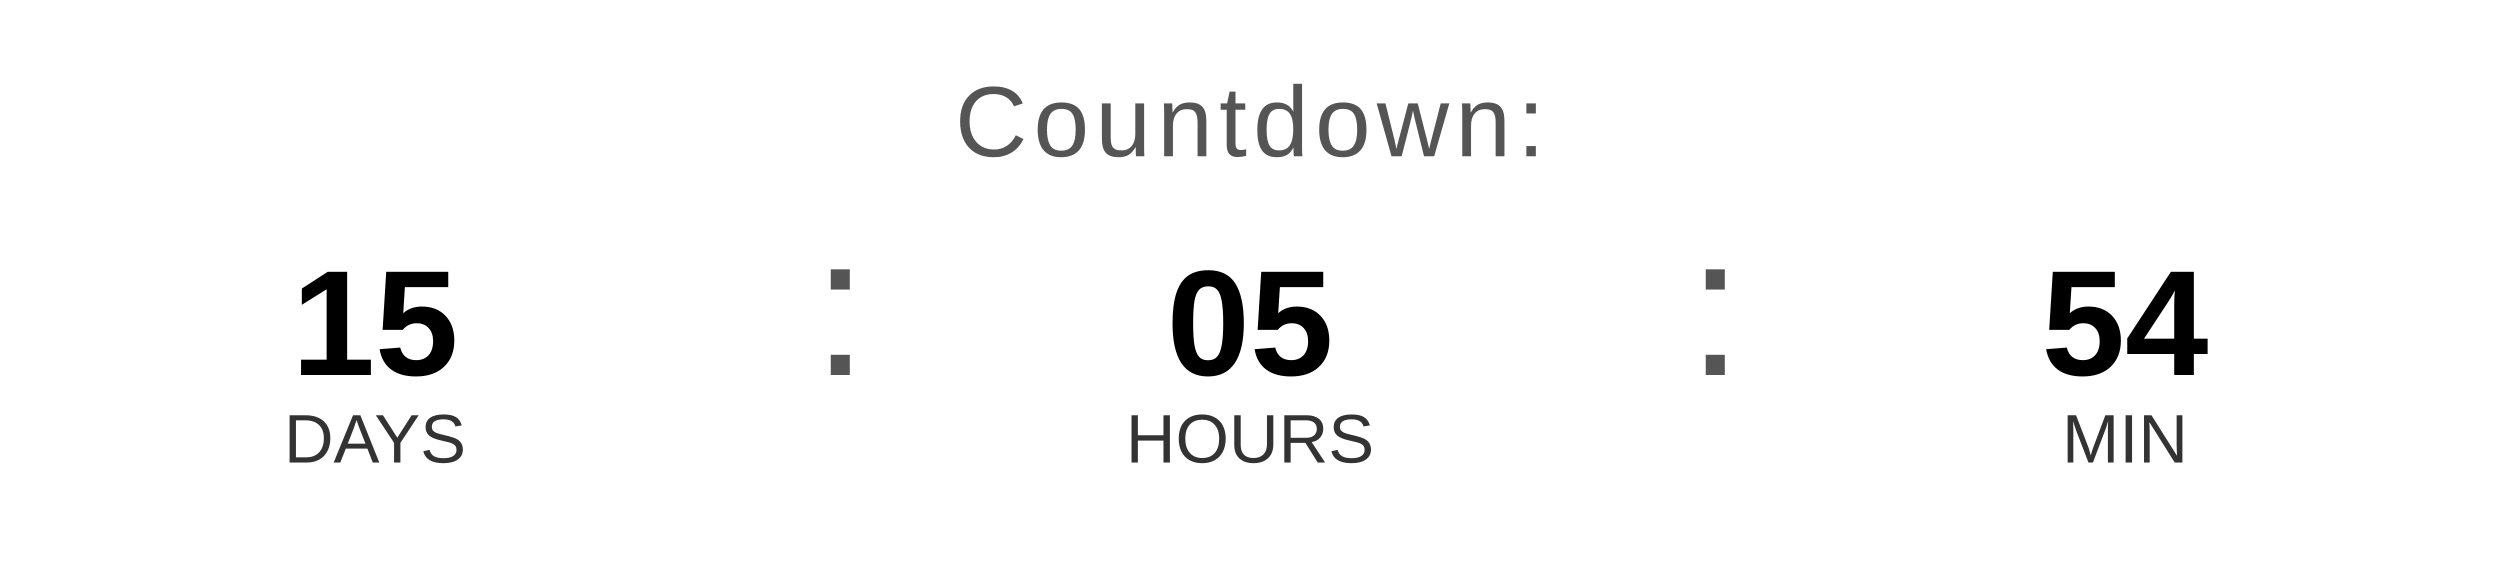
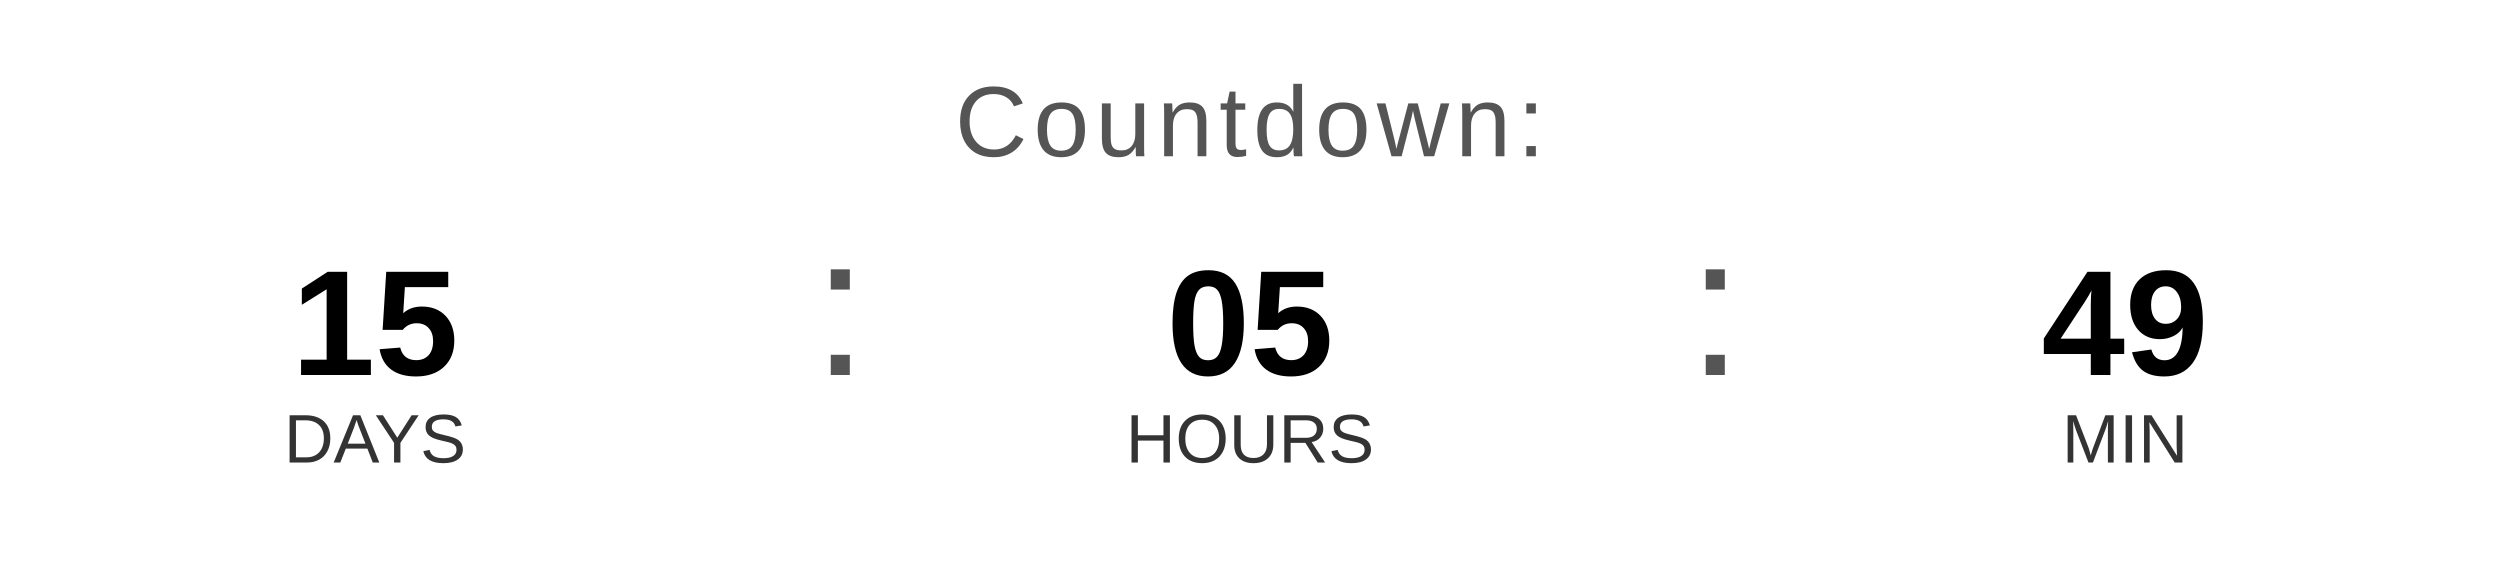
<svg xmlns="http://www.w3.org/2000/svg" width="400" height="90" viewBox="0 0 400 90">
  <text x="200" y="25" font-family="Arial, Helvetica, sans-serif" font-size="16" fill="#555555" text-anchor="middle" letter-spacing="1">
    Countdown:
  </text>
  <text x="60" y="60" font-family="Arial, Helvetica, sans-serif" font-size="24" font-weight="bold" fill="#000000" text-anchor="middle">15</text>
  <text x="60" y="74" font-family="Arial, Helvetica, sans-serif" font-size="11" fill="#333333" text-anchor="middle">DAYS</text>
  <text x="130" y="60" font-family="Arial, sans-serif" font-size="32" fill="#555555">:</text>
  <text x="200" y="60" font-family="Arial, Helvetica, sans-serif" font-size="24" font-weight="bold" fill="#000000" text-anchor="middle">05</text>
  <text x="200" y="74" font-family="Arial, Helvetica, sans-serif" font-size="11" fill="#333333" text-anchor="middle">HOURS</text>
  <text x="270" y="60" font-family="Arial, sans-serif" font-size="32" fill="#555555">:</text>
-   <text x="340" y="60" font-family="Arial, Helvetica, sans-serif" font-size="24" font-weight="bold" fill="#000000" text-anchor="middle">54</text>
+   <text x="340" y="60" font-family="Arial, Helvetica, sans-serif" font-size="24" font-weight="bold" fill="#000000" text-anchor="middle">49</text>
  <text x="340" y="74" font-family="Arial, Helvetica, sans-serif" font-size="11" fill="#333333" text-anchor="middle">MIN</text>
</svg>
